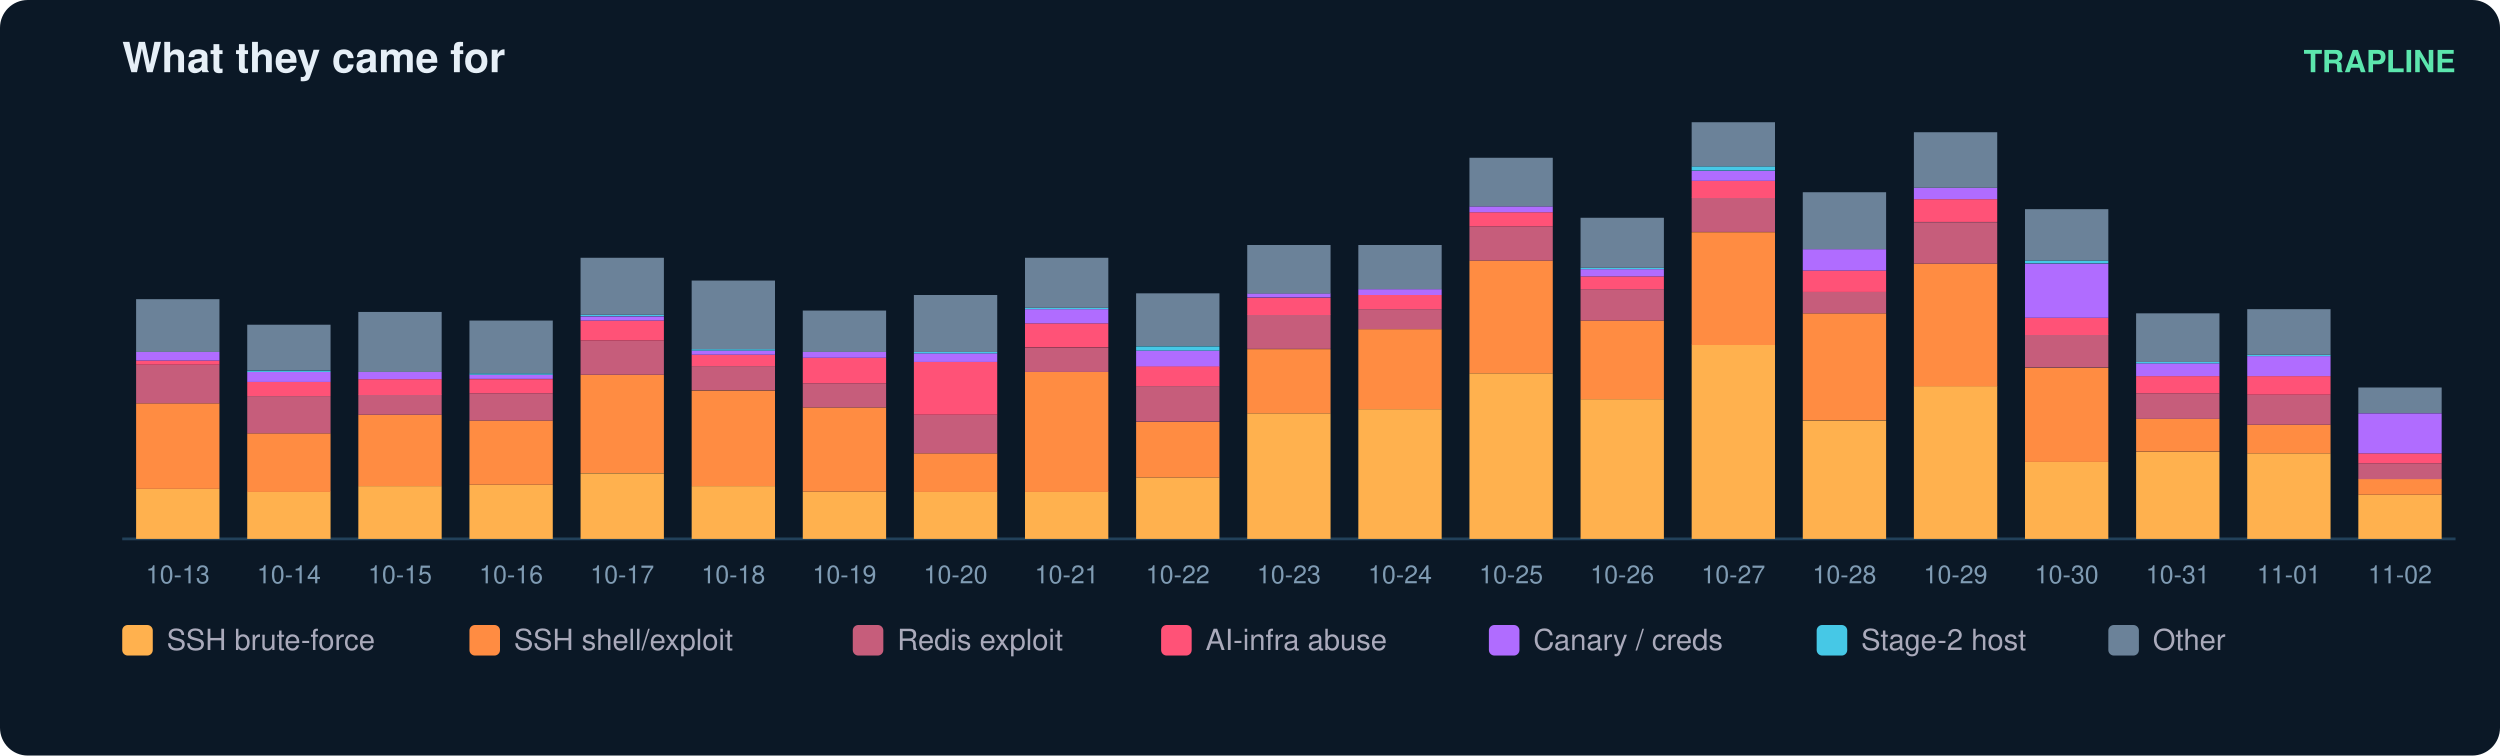
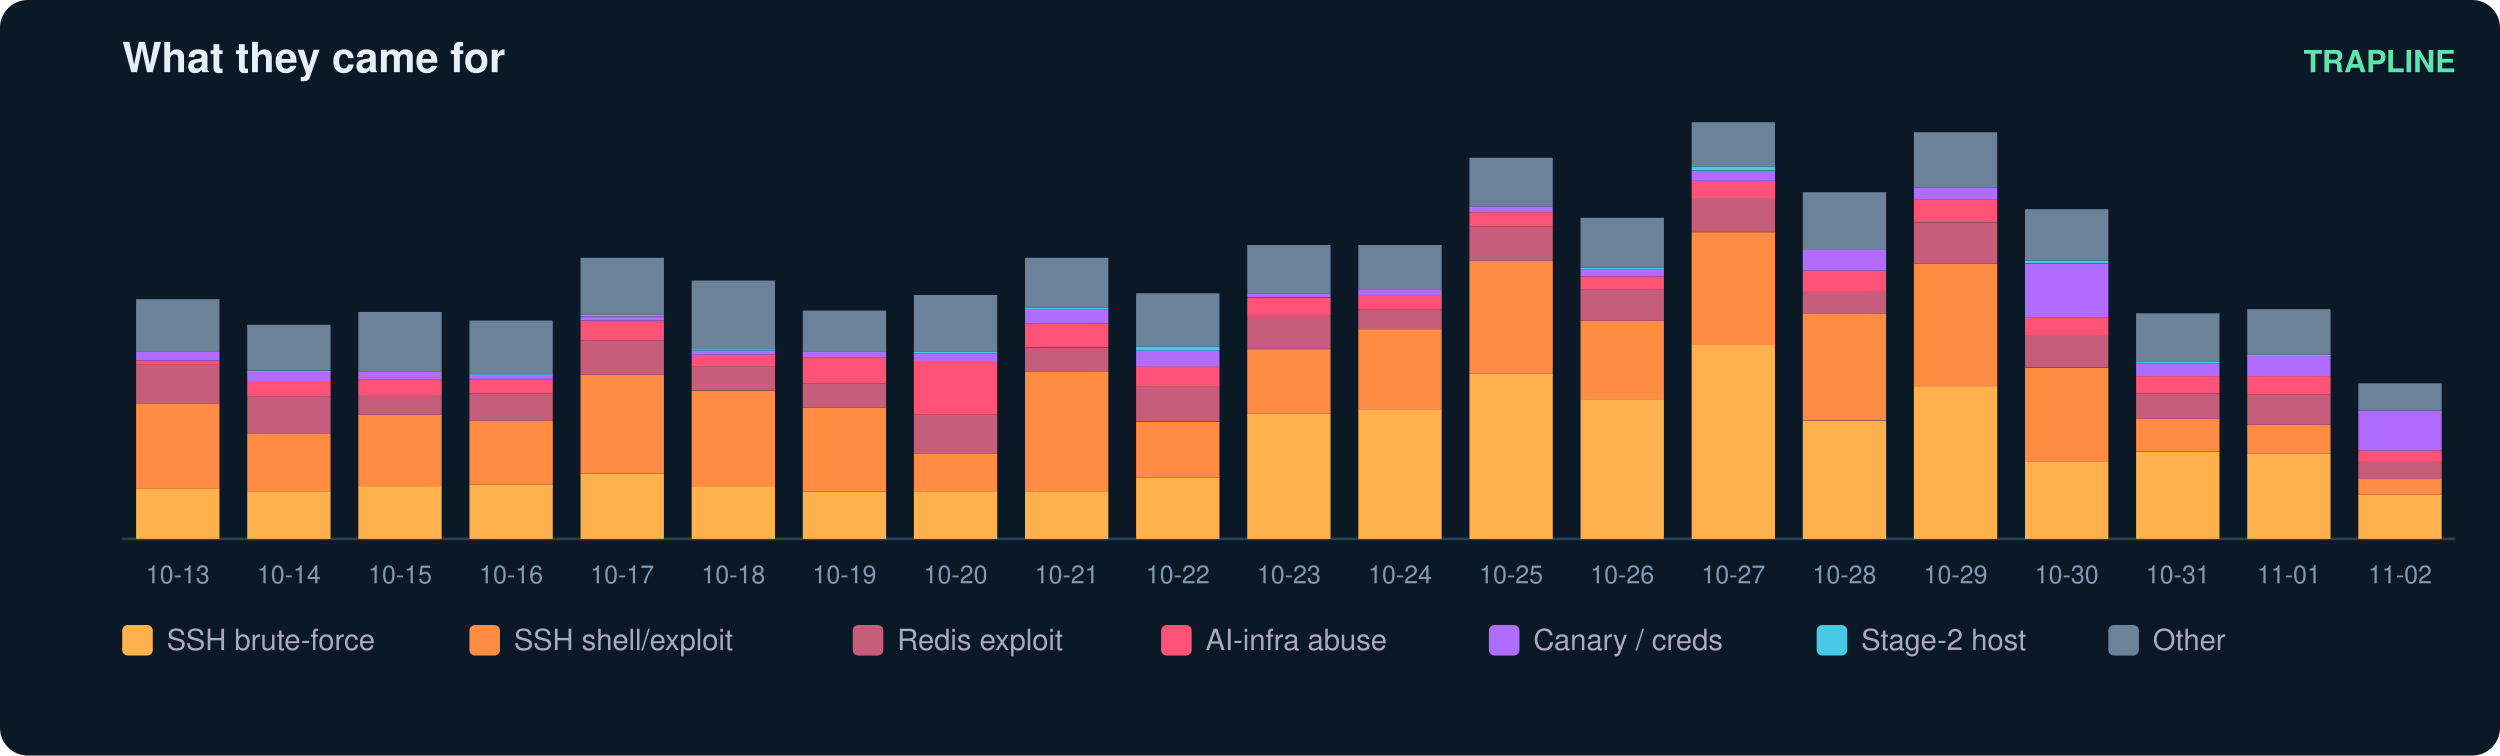
<svg xmlns="http://www.w3.org/2000/svg" width="900" height="272" viewBox="0 0 900 272" font-family="ui-sans-serif,Segoe UI,Helvetica,Arial">
  <rect width="900" height="272" rx="10" fill="#0b1826" />
  <text x="44" y="26" fill="#e6eff7" font-size="15" font-weight="700">What they came for</text>
  <text x="884" y="26" fill="#5ce6ad" font-size="11" text-anchor="end" font-weight="600">TRAPLINE</text>
  <line x1="44" y1="194" x2="884" y2="194" stroke="#22415a" />
  <rect x="49" y="176.0" width="30" height="18.0" fill="#ffb14e" />
  <rect x="49" y="145.2" width="30" height="30.8" fill="#ff8c42" />
  <rect x="49" y="131.3" width="30" height="13.9" fill="#c65d7b" />
  <rect x="49" y="129.8" width="30" height="1.5" fill="#ff5277" />
  <rect x="49" y="126.7" width="30" height="3.1" fill="#b06cff" />
  <rect x="49" y="107.7" width="30" height="19.0" fill="#6b8299" />
  <text x="64.0" y="210.0" fill="#7f9bb3" font-size="9" text-anchor="middle">10-13</text>
  <rect x="89" y="177.0" width="30" height="17.0" fill="#ffb14e" />
  <rect x="89" y="156.0" width="30" height="21.1" fill="#ff8c42" />
  <rect x="89" y="142.6" width="30" height="13.4" fill="#c65d7b" />
  <rect x="89" y="137.5" width="30" height="5.1" fill="#ff5277" />
  <rect x="89" y="133.9" width="30" height="3.6" fill="#b06cff" />
  <rect x="89" y="133.4" width="30" height="0.5" fill="#46c8e6" />
  <rect x="89" y="116.9" width="30" height="16.4" fill="#6b8299" />
  <text x="104.0" y="210.0" fill="#7f9bb3" font-size="9" text-anchor="middle">10-14</text>
  <rect x="129" y="175.0" width="30" height="19.0" fill="#ffb14e" />
  <rect x="129" y="149.3" width="30" height="25.7" fill="#ff8c42" />
  <rect x="129" y="142.1" width="30" height="7.2" fill="#c65d7b" />
  <rect x="129" y="136.5" width="30" height="5.7" fill="#ff5277" />
  <rect x="129" y="133.9" width="30" height="2.6" fill="#b06cff" />
  <rect x="129" y="112.3" width="30" height="21.6" fill="#6b8299" />
  <text x="144.0" y="210.0" fill="#7f9bb3" font-size="9" text-anchor="middle">10-15</text>
  <rect x="169" y="174.5" width="30" height="19.5" fill="#ffb14e" />
  <rect x="169" y="151.4" width="30" height="23.1" fill="#ff8c42" />
  <rect x="169" y="141.6" width="30" height="9.8" fill="#c65d7b" />
  <rect x="169" y="136.5" width="30" height="5.1" fill="#ff5277" />
  <rect x="169" y="134.9" width="30" height="1.5" fill="#b06cff" />
  <rect x="169" y="134.4" width="30" height="0.5" fill="#46c8e6" />
  <rect x="169" y="115.4" width="30" height="19.0" fill="#6b8299" />
  <text x="184.0" y="210.0" fill="#7f9bb3" font-size="9" text-anchor="middle">10-16</text>
  <rect x="209" y="170.4" width="30" height="23.6" fill="#ffb14e" />
  <rect x="209" y="134.9" width="30" height="35.4" fill="#ff8c42" />
  <rect x="209" y="122.6" width="30" height="12.3" fill="#c65d7b" />
  <rect x="209" y="115.4" width="30" height="7.2" fill="#ff5277" />
  <rect x="209" y="113.9" width="30" height="1.5" fill="#b06cff" />
  <rect x="209" y="113.3" width="30" height="0.5" fill="#46c8e6" />
  <rect x="209" y="92.8" width="30" height="20.5" fill="#6b8299" />
  <text x="224.0" y="210.0" fill="#7f9bb3" font-size="9" text-anchor="middle">10-17</text>
  <rect x="249" y="175.0" width="30" height="19.0" fill="#ffb14e" />
  <rect x="249" y="140.6" width="30" height="34.4" fill="#ff8c42" />
  <rect x="249" y="131.8" width="30" height="8.7" fill="#c65d7b" />
  <rect x="249" y="127.7" width="30" height="4.1" fill="#ff5277" />
  <rect x="249" y="126.2" width="30" height="1.5" fill="#b06cff" />
  <rect x="249" y="125.7" width="30" height="0.5" fill="#46c8e6" />
  <rect x="249" y="101.0" width="30" height="24.7" fill="#6b8299" />
  <text x="264.0" y="210.0" fill="#7f9bb3" font-size="9" text-anchor="middle">10-18</text>
  <rect x="289" y="177.0" width="30" height="17.0" fill="#ffb14e" />
  <rect x="289" y="146.7" width="30" height="30.3" fill="#ff8c42" />
  <rect x="289" y="138.0" width="30" height="8.7" fill="#c65d7b" />
  <rect x="289" y="128.8" width="30" height="9.2" fill="#ff5277" />
  <rect x="289" y="126.7" width="30" height="2.1" fill="#b06cff" />
  <rect x="289" y="111.8" width="30" height="14.9" fill="#6b8299" />
  <text x="304.0" y="210.0" fill="#7f9bb3" font-size="9" text-anchor="middle">10-19</text>
  <rect x="329" y="177.0" width="30" height="17.0" fill="#ffb14e" />
  <rect x="329" y="163.2" width="30" height="13.9" fill="#ff8c42" />
  <rect x="329" y="149.3" width="30" height="13.9" fill="#c65d7b" />
  <rect x="329" y="130.3" width="30" height="19.0" fill="#ff5277" />
  <rect x="329" y="127.2" width="30" height="3.1" fill="#b06cff" />
  <rect x="329" y="126.7" width="30" height="0.5" fill="#46c8e6" />
  <rect x="329" y="106.2" width="30" height="20.5" fill="#6b8299" />
  <text x="344.0" y="210.0" fill="#7f9bb3" font-size="9" text-anchor="middle">10-20</text>
  <rect x="369" y="177.0" width="30" height="17.0" fill="#ffb14e" />
  <rect x="369" y="133.9" width="30" height="43.2" fill="#ff8c42" />
  <rect x="369" y="125.2" width="30" height="8.7" fill="#c65d7b" />
  <rect x="369" y="116.4" width="30" height="8.7" fill="#ff5277" />
  <rect x="369" y="111.3" width="30" height="5.1" fill="#b06cff" />
  <rect x="369" y="110.8" width="30" height="0.5" fill="#46c8e6" />
  <rect x="369" y="92.8" width="30" height="18.0" fill="#6b8299" />
  <text x="384.0" y="210.0" fill="#7f9bb3" font-size="9" text-anchor="middle">10-21</text>
  <rect x="409" y="171.9" width="30" height="22.1" fill="#ffb14e" />
  <rect x="409" y="151.9" width="30" height="20.0" fill="#ff8c42" />
  <rect x="409" y="139.0" width="30" height="12.8" fill="#c65d7b" />
  <rect x="409" y="131.8" width="30" height="7.2" fill="#ff5277" />
  <rect x="409" y="126.2" width="30" height="5.7" fill="#b06cff" />
  <rect x="409" y="124.7" width="30" height="1.5" fill="#46c8e6" />
  <rect x="409" y="105.6" width="30" height="19.0" fill="#6b8299" />
  <text x="424.0" y="210.0" fill="#7f9bb3" font-size="9" text-anchor="middle">10-22</text>
  <rect x="449" y="148.8" width="30" height="45.2" fill="#ffb14e" />
  <rect x="449" y="125.7" width="30" height="23.1" fill="#ff8c42" />
  <rect x="449" y="113.3" width="30" height="12.3" fill="#c65d7b" />
  <rect x="449" y="107.2" width="30" height="6.2" fill="#ff5277" />
  <rect x="449" y="105.6" width="30" height="1.5" fill="#b06cff" />
  <rect x="449" y="88.2" width="30" height="17.5" fill="#6b8299" />
  <text x="464.0" y="210.0" fill="#7f9bb3" font-size="9" text-anchor="middle">10-23</text>
  <rect x="489" y="147.3" width="30" height="46.7" fill="#ffb14e" />
  <rect x="489" y="118.5" width="30" height="28.8" fill="#ff8c42" />
  <rect x="489" y="111.3" width="30" height="7.2" fill="#c65d7b" />
  <rect x="489" y="106.2" width="30" height="5.1" fill="#ff5277" />
  <rect x="489" y="104.1" width="30" height="2.1" fill="#b06cff" />
  <rect x="489" y="88.2" width="30" height="15.9" fill="#6b8299" />
  <text x="504.0" y="210.0" fill="#7f9bb3" font-size="9" text-anchor="middle">10-24</text>
  <rect x="529" y="134.4" width="30" height="59.6" fill="#ffb14e" />
  <rect x="529" y="93.8" width="30" height="40.6" fill="#ff8c42" />
  <rect x="529" y="81.5" width="30" height="12.3" fill="#c65d7b" />
  <rect x="529" y="76.4" width="30" height="5.1" fill="#ff5277" />
  <rect x="529" y="74.3" width="30" height="2.1" fill="#b06cff" />
  <rect x="529" y="56.8" width="30" height="17.5" fill="#6b8299" />
  <text x="544.0" y="210.0" fill="#7f9bb3" font-size="9" text-anchor="middle">10-25</text>
  <rect x="569" y="143.7" width="30" height="50.3" fill="#ffb14e" />
  <rect x="569" y="115.4" width="30" height="28.3" fill="#ff8c42" />
  <rect x="569" y="104.1" width="30" height="11.3" fill="#c65d7b" />
  <rect x="569" y="99.5" width="30" height="4.6" fill="#ff5277" />
  <rect x="569" y="96.9" width="30" height="2.6" fill="#b06cff" />
  <rect x="569" y="96.4" width="30" height="0.5" fill="#46c8e6" />
  <rect x="569" y="78.4" width="30" height="18.0" fill="#6b8299" />
  <text x="584.0" y="210.0" fill="#7f9bb3" font-size="9" text-anchor="middle">10-26</text>
  <rect x="609" y="124.1" width="30" height="69.9" fill="#ffb14e" />
  <rect x="609" y="83.6" width="30" height="40.6" fill="#ff8c42" />
  <rect x="609" y="71.2" width="30" height="12.3" fill="#c65d7b" />
  <rect x="609" y="65.1" width="30" height="6.2" fill="#ff5277" />
  <rect x="609" y="61.5" width="30" height="3.6" fill="#b06cff" />
  <rect x="609" y="59.9" width="30" height="1.5" fill="#46c8e6" />
  <rect x="609" y="44.0" width="30" height="15.9" fill="#6b8299" />
  <text x="624.0" y="210.0" fill="#7f9bb3" font-size="9" text-anchor="middle">10-27</text>
  <rect x="649" y="151.4" width="30" height="42.6" fill="#ffb14e" />
  <rect x="649" y="112.8" width="30" height="38.5" fill="#ff8c42" />
  <rect x="649" y="105.1" width="30" height="7.7" fill="#c65d7b" />
  <rect x="649" y="97.4" width="30" height="7.7" fill="#ff5277" />
  <rect x="649" y="89.7" width="30" height="7.7" fill="#b06cff" />
  <rect x="649" y="69.2" width="30" height="20.5" fill="#6b8299" />
  <text x="664.0" y="210.0" fill="#7f9bb3" font-size="9" text-anchor="middle">10-28</text>
  <rect x="689" y="139.0" width="30" height="55.0" fill="#ffb14e" />
  <rect x="689" y="94.9" width="30" height="44.2" fill="#ff8c42" />
  <rect x="689" y="80.0" width="30" height="14.9" fill="#c65d7b" />
  <rect x="689" y="71.7" width="30" height="8.2" fill="#ff5277" />
  <rect x="689" y="67.6" width="30" height="4.1" fill="#b06cff" />
  <rect x="689" y="47.6" width="30" height="20.0" fill="#6b8299" />
  <text x="704.0" y="210.0" fill="#7f9bb3" font-size="9" text-anchor="middle">10-29</text>
  <rect x="729" y="166.3" width="30" height="27.7" fill="#ffb14e" />
  <rect x="729" y="132.4" width="30" height="33.9" fill="#ff8c42" />
  <rect x="729" y="120.5" width="30" height="11.8" fill="#c65d7b" />
  <rect x="729" y="114.4" width="30" height="6.2" fill="#ff5277" />
  <rect x="729" y="94.9" width="30" height="19.5" fill="#b06cff" />
  <rect x="729" y="93.8" width="30" height="1.0" fill="#46c8e6" />
  <rect x="729" y="75.3" width="30" height="18.5" fill="#6b8299" />
  <text x="744.0" y="210.0" fill="#7f9bb3" font-size="9" text-anchor="middle">10-30</text>
  <rect x="769" y="162.7" width="30" height="31.3" fill="#ffb14e" />
  <rect x="769" y="150.8" width="30" height="11.8" fill="#ff8c42" />
  <rect x="769" y="141.6" width="30" height="9.2" fill="#c65d7b" />
  <rect x="769" y="135.4" width="30" height="6.2" fill="#ff5277" />
  <rect x="769" y="130.8" width="30" height="4.6" fill="#b06cff" />
  <rect x="769" y="130.3" width="30" height="0.5" fill="#46c8e6" />
  <rect x="769" y="112.8" width="30" height="17.5" fill="#6b8299" />
  <text x="784.0" y="210.0" fill="#7f9bb3" font-size="9" text-anchor="middle">10-31</text>
  <rect x="809" y="163.2" width="30" height="30.8" fill="#ffb14e" />
  <rect x="809" y="152.9" width="30" height="10.3" fill="#ff8c42" />
  <rect x="809" y="142.1" width="30" height="10.8" fill="#c65d7b" />
  <rect x="809" y="135.4" width="30" height="6.7" fill="#ff5277" />
  <rect x="809" y="128.2" width="30" height="7.2" fill="#b06cff" />
  <rect x="809" y="127.7" width="30" height="0.5" fill="#46c8e6" />
  <rect x="809" y="111.3" width="30" height="16.4" fill="#6b8299" />
  <text x="824.0" y="210.0" fill="#7f9bb3" font-size="9" text-anchor="middle">11-01</text>
  <rect x="849" y="178.1" width="30" height="15.9" fill="#ffb14e" />
  <rect x="849" y="172.4" width="30" height="5.7" fill="#ff8c42" />
-   <rect x="849" y="166.8" width="30" height="5.7" fill="#c65d7b" />
-   <rect x="849" y="163.2" width="30" height="3.6" fill="#ff5277" />
-   <rect x="849" y="148.8" width="30" height="14.4" fill="#b06cff" />
-   <rect x="849" y="139.5" width="30" height="9.2" fill="#6b8299" />
+   <rect x="849" y="166.3" width="30" height="6.2" fill="#c65d7b" />
+   <rect x="849" y="162.2" width="30" height="4.1" fill="#ff5277" />
+   <rect x="849" y="147.8" width="30" height="14.4" fill="#b06cff" />
+   <rect x="849" y="138.0" width="30" height="9.8" fill="#6b8299" />
  <text x="864.0" y="210.0" fill="#7f9bb3" font-size="9" text-anchor="middle">11-02</text>
  <rect x="44" y="225" width="11" height="11" rx="2" fill="#ffb14e" />
  <text x="60" y="234" fill="#aab" font-size="10.5">SSH brute-force</text>
  <rect x="169" y="225" width="11" height="11" rx="2" fill="#ff8c42" />
  <text x="185" y="234" fill="#aab" font-size="10.5">SSH shell/exploit</text>
  <rect x="307" y="225" width="11" height="11" rx="2" fill="#c65d7b" />
  <text x="323" y="234" fill="#aab" font-size="10.5">Redis exploit</text>
  <rect x="418" y="225" width="11" height="11" rx="2" fill="#ff5277" />
  <text x="434" y="234" fill="#aab" font-size="10.5">AI-infra abuse</text>
  <rect x="536" y="225" width="11" height="11" rx="2" fill="#b06cff" />
  <text x="552" y="234" fill="#aab" font-size="10.5">Canary / creds</text>
  <rect x="654" y="225" width="11" height="11" rx="2" fill="#46c8e6" />
  <text x="670" y="234" fill="#aab" font-size="10.5">Stage-2 host</text>
  <rect x="759" y="225" width="11" height="11" rx="2" fill="#6b8299" />
  <text x="775" y="234" fill="#aab" font-size="10.5">Other</text>
</svg>
